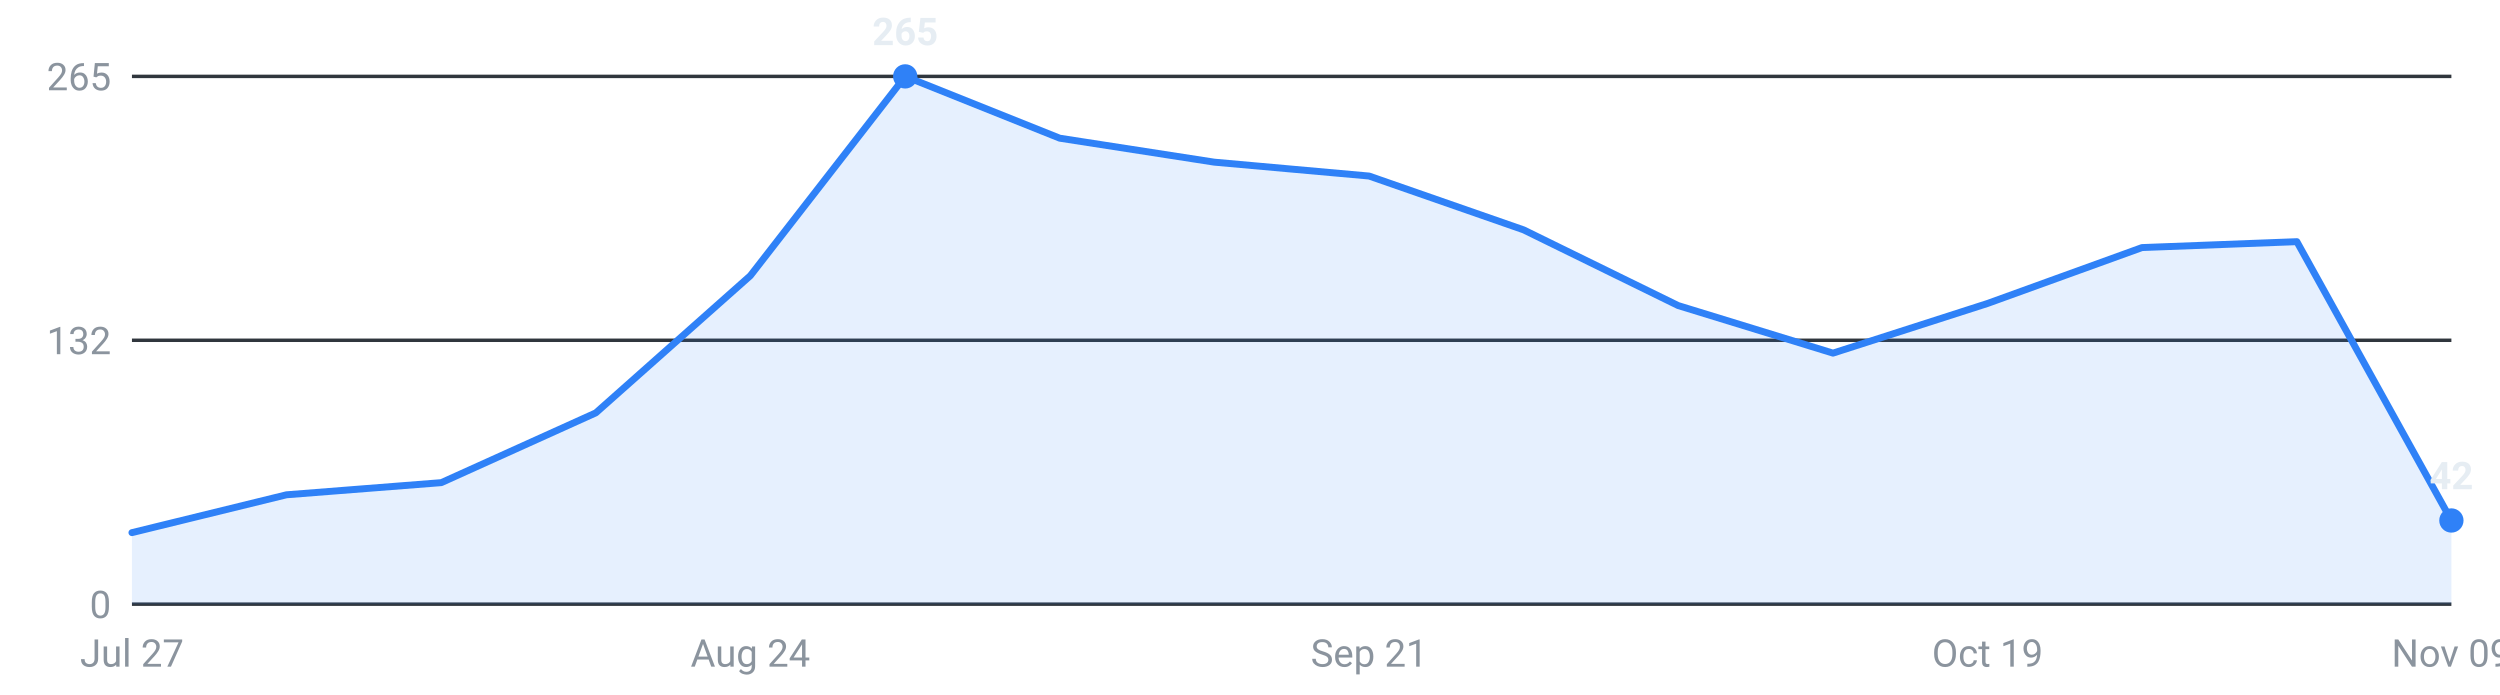
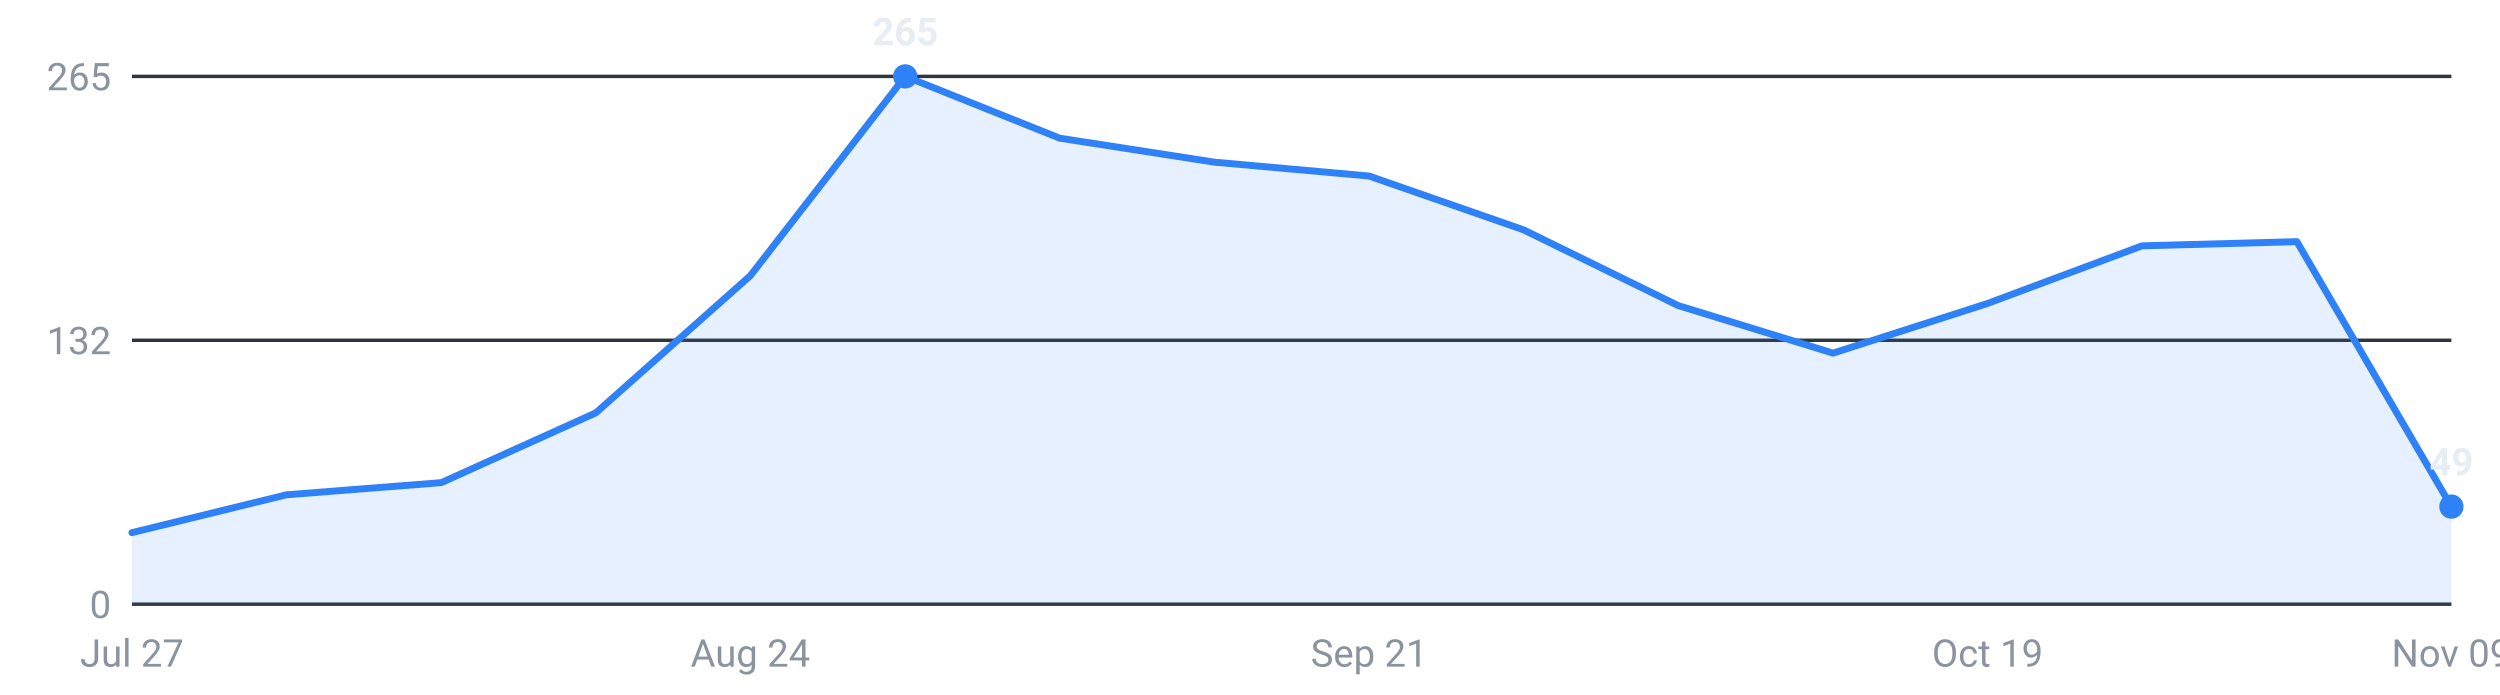
<svg xmlns="http://www.w3.org/2000/svg" viewBox="0 0 720 200" width="720" height="200" role="img" aria-label="Internships posted per week, last 16 weeks">
  <g font-family="-apple-system,Segoe UI,Roboto,sans-serif" font-size="11">
    <line x1="38" y1="174.0" x2="706" y2="174.0" stroke="#30363d" stroke-width="1" />
    <text x="32" y="178.0" text-anchor="end" fill="#8b949e">0</text>
    <line x1="38" y1="98.0" x2="706" y2="98.0" stroke="#30363d" stroke-width="1" />
    <text x="32" y="102.0" text-anchor="end" fill="#8b949e">132</text>
    <line x1="38" y1="22.0" x2="706" y2="22.0" stroke="#30363d" stroke-width="1" />
    <text x="32" y="26.0" text-anchor="end" fill="#8b949e">265</text>
-     <path d="M38.0,174 L38.0,153.4 L82.5,142.5 L127.1,139.0 L171.6,118.9 L216.1,79.4 L260.7,22.0 L305.2,39.8 L349.7,46.7 L394.3,50.7 L438.8,66.2 L483.3,88.0 L527.9,101.7 L572.4,87.4 L616.9,71.3 L661.5,69.6 L706.0,149.9 L706.0,174 Z" fill="#2f81f7" fill-opacity="0.12" />
-     <polyline points="38.0,153.4 82.5,142.5 127.1,139.0 171.6,118.9 216.1,79.4 260.7,22.0 305.2,39.8 349.7,46.7 394.3,50.7 438.8,66.2 483.3,88.0 527.9,101.7 572.4,87.4 616.9,71.3 661.5,69.6 706.0,149.9" fill="none" stroke="#2f81f7" stroke-width="2" stroke-linejoin="round" stroke-linecap="round" />
+     <path d="M38.0,174 L38.0,153.4 L82.5,142.5 L127.1,139.0 L171.6,118.9 L216.1,79.4 L260.7,22.0 L305.2,39.8 L349.7,46.7 L394.3,50.7 L438.8,66.2 L483.3,88.0 L527.9,101.7 L572.4,87.4 L616.9,70.8 L661.5,69.6 L706.0,145.9 L706.0,174 Z" fill="#2f81f7" fill-opacity="0.12" />
+     <polyline points="38.0,153.4 82.5,142.5 127.1,139.0 171.6,118.9 216.1,79.4 260.7,22.0 305.2,39.8 349.7,46.7 394.3,50.7 438.8,66.2 483.3,88.0 527.9,101.7 572.4,87.4 616.9,70.8 661.5,69.6 706.0,145.9" fill="none" stroke="#2f81f7" stroke-width="2" stroke-linejoin="round" stroke-linecap="round" />
    <circle cx="260.7" cy="22.0" r="3.5" fill="#2f81f7" />
    <text x="260.7" y="13.0" text-anchor="middle" fill="#e6edf3" font-weight="600">265</text>
-     <circle cx="706.0" cy="149.9" r="3.5" fill="#2f81f7" />
-     <text x="706.0" y="140.9" text-anchor="middle" fill="#e6edf3" font-weight="600">42</text>
+     <circle cx="706.0" cy="145.9" r="3.5" fill="#2f81f7" />
+     <text x="706.0" y="136.9" text-anchor="middle" fill="#e6edf3" font-weight="600">49</text>
    <text x="38.0" y="192" text-anchor="middle" fill="#8b949e">Jul 27</text>
    <text x="216.1" y="192" text-anchor="middle" fill="#8b949e">Aug 24</text>
    <text x="394.3" y="192" text-anchor="middle" fill="#8b949e">Sep 21</text>
    <text x="572.4" y="192" text-anchor="middle" fill="#8b949e">Oct 19</text>
    <text x="706.0" y="192" text-anchor="middle" fill="#8b949e">Nov 09</text>
  </g>
</svg>
